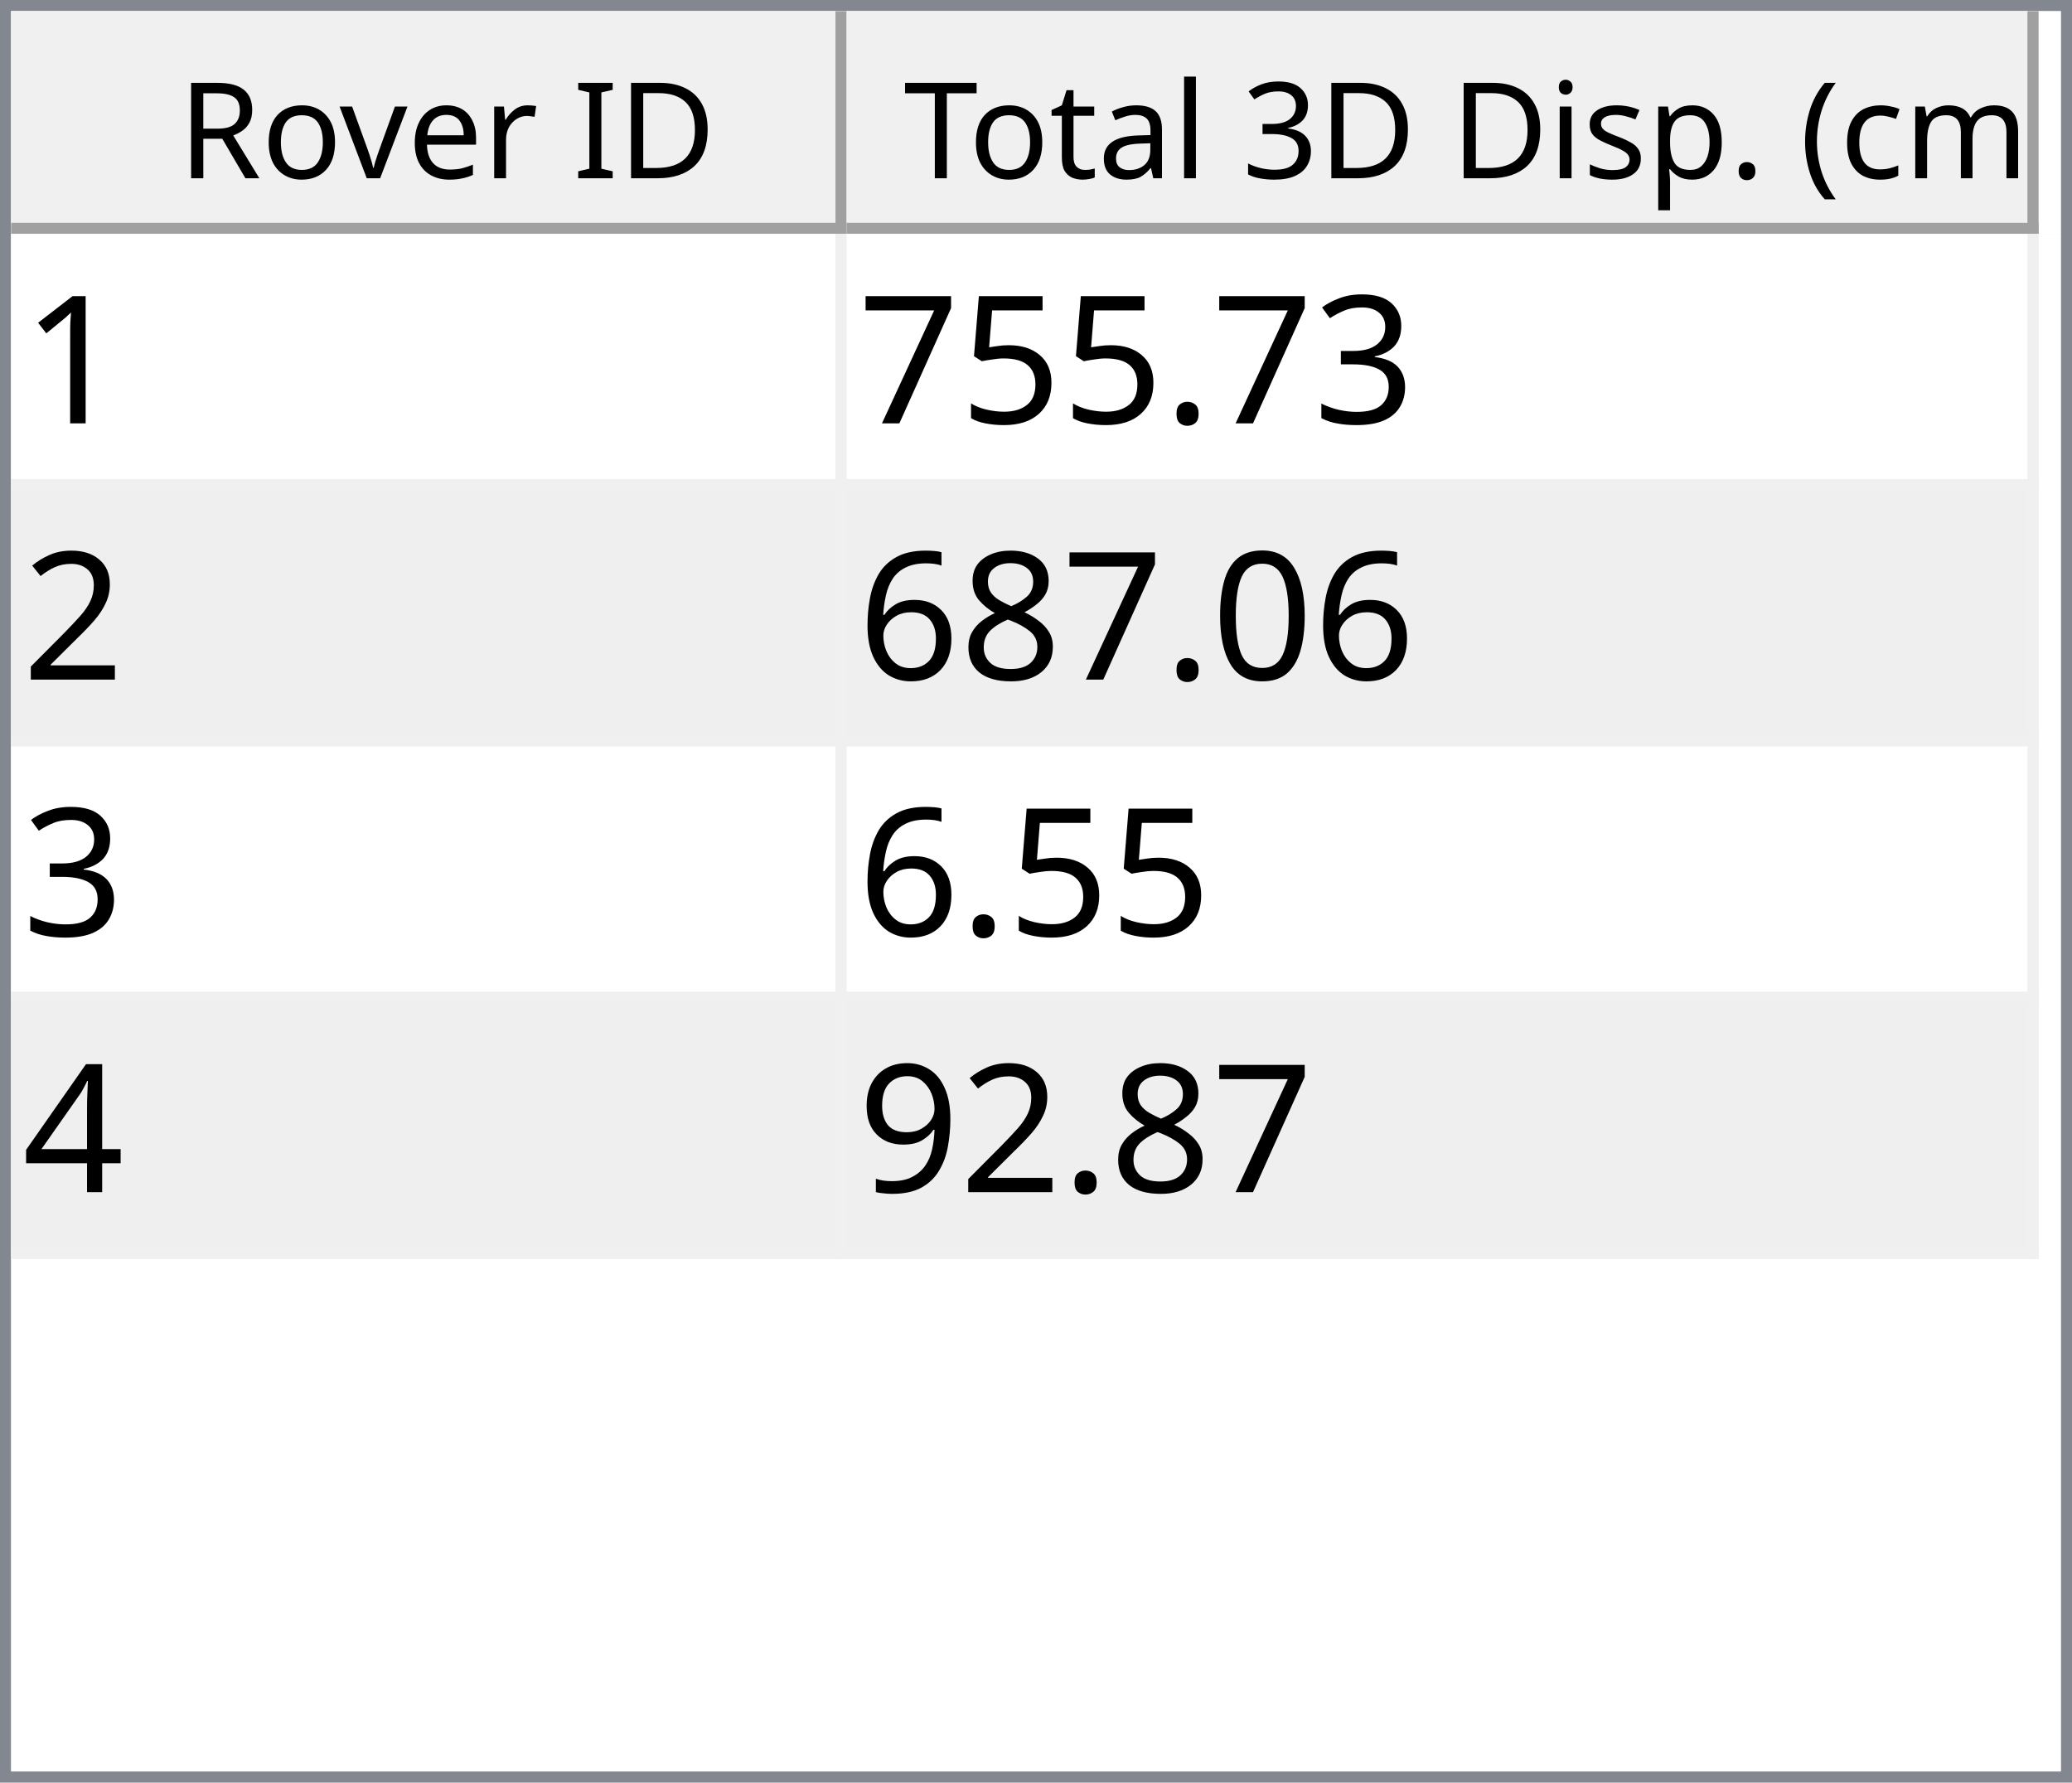
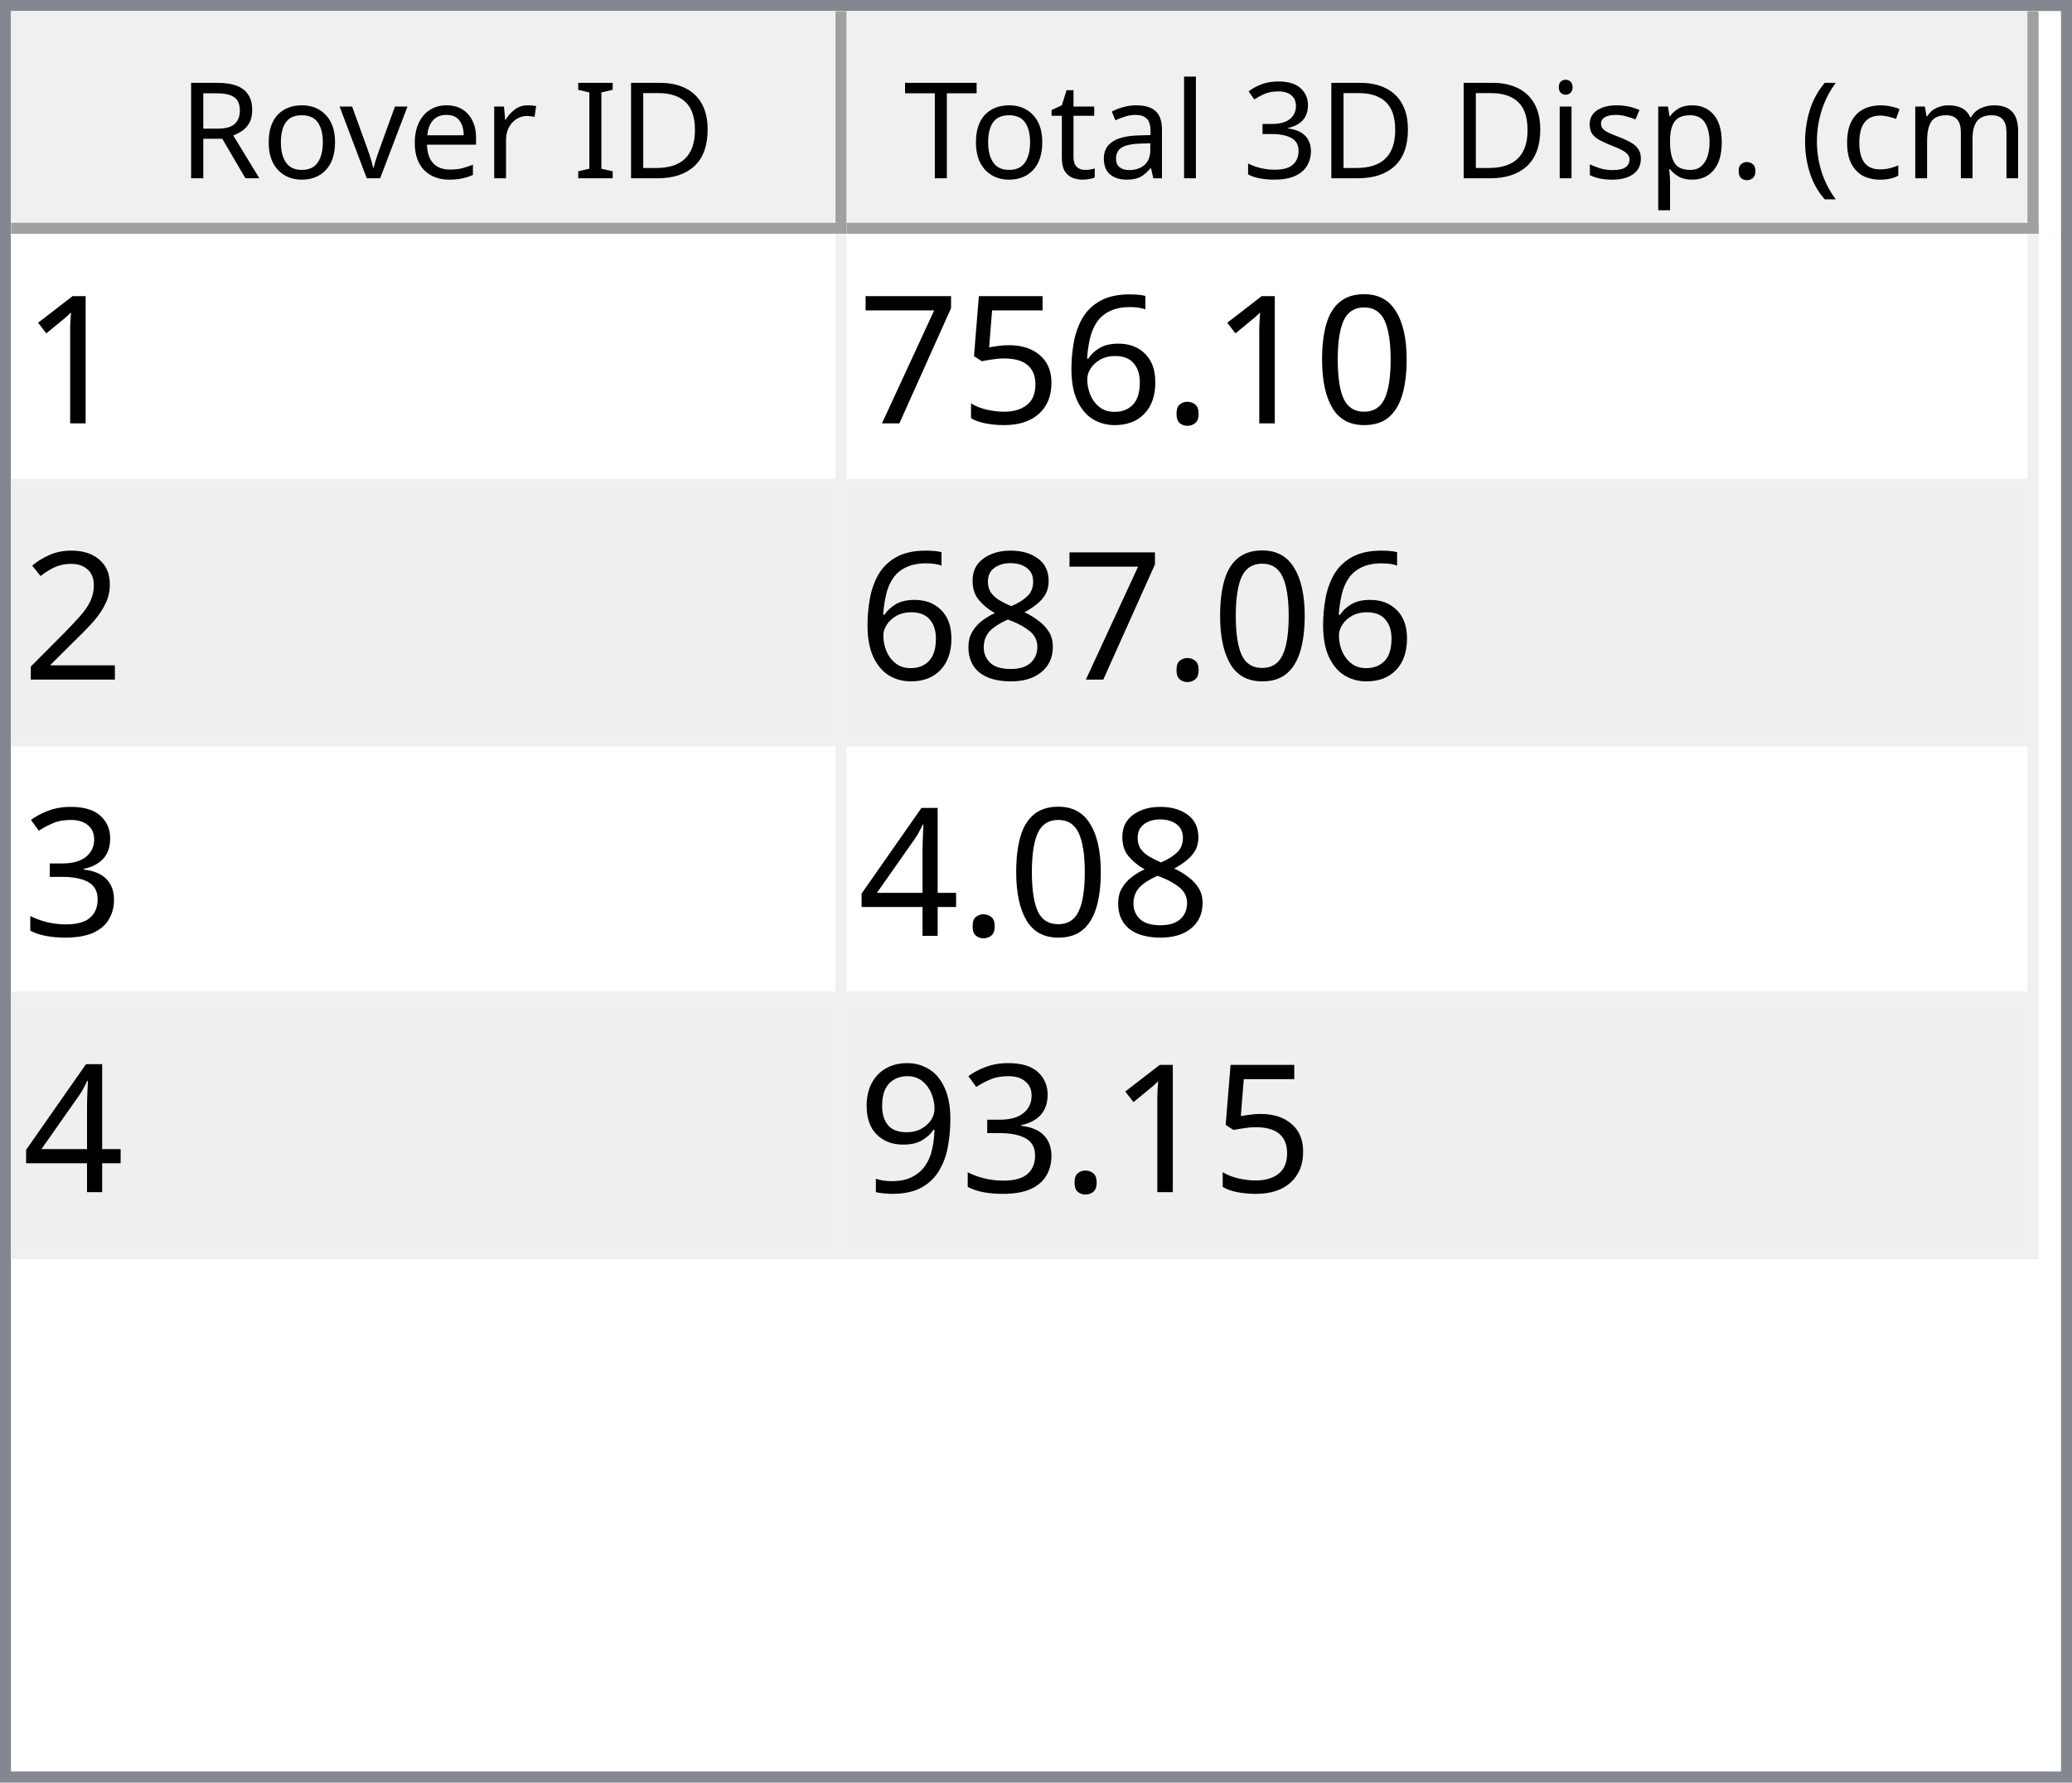
<svg xmlns="http://www.w3.org/2000/svg" style="fill-opacity:1; color-rendering:auto; color-interpolation:auto; text-rendering:auto; stroke:black; stroke-linecap:square; stroke-miterlimit:10; shape-rendering:auto; stroke-opacity:1; fill:black; stroke-dasharray:none; font-weight:normal; stroke-width:1; font-family:'Dialog'; font-style:normal; stroke-linejoin:miter; font-size:12px; stroke-dashoffset:0; image-rendering:auto;" width="186" height="160">
  <defs id="genericDefs" />
  <g>
    <defs id="defs1">
      <clipPath clipPathUnits="userSpaceOnUse" id="clipPath1">
        <path d="M0 0 L186 0 L186 160 L0 160 L0 0 Z" />
      </clipPath>
      <clipPath clipPathUnits="userSpaceOnUse" id="clipPath2">
        <path d="M0 0 L0 160 L186 160 L186 0 Z" />
      </clipPath>
      <clipPath clipPathUnits="userSpaceOnUse" id="clipPath3">
        <path d="M0 0 L0 20 L184 20 L184 0 Z" />
      </clipPath>
      <clipPath clipPathUnits="userSpaceOnUse" id="clipPath4">
        <path d="M0 0 L0 20 L75 20 L75 0 Z" />
      </clipPath>
      <clipPath clipPathUnits="userSpaceOnUse" id="clipPath5">
        <path d="M1 1 L1 19 L74 19 L74 1 Z" />
      </clipPath>
      <clipPath clipPathUnits="userSpaceOnUse" id="clipPath6">
        <path d="M0 0 L0 18 L73 18 L73 0 Z" />
      </clipPath>
      <clipPath clipPathUnits="userSpaceOnUse" id="clipPath7">
        <path d="M-0.5 -0.5 L-0.5 19.5 L74.5 19.5 L74.5 -0.5 Z" />
      </clipPath>
      <clipPath clipPathUnits="userSpaceOnUse" id="clipPath8">
        <path d="M0 0 L0 20 L107 20 L107 0 Z" />
      </clipPath>
      <clipPath clipPathUnits="userSpaceOnUse" id="clipPath9">
        <path d="M1 1 L1 19 L106 19 L106 1 Z" />
      </clipPath>
      <clipPath clipPathUnits="userSpaceOnUse" id="clipPath10">
        <path d="M0 0 L0 18 L105 18 L105 0 Z" />
      </clipPath>
      <clipPath clipPathUnits="userSpaceOnUse" id="clipPath11">
        <path d="M-0.5 -0.5 L-0.5 19.5 L106.5 19.5 L106.5 -0.5 Z" />
      </clipPath>
      <clipPath clipPathUnits="userSpaceOnUse" id="clipPath12">
        <path d="M0 0 L0 138 L184 138 L184 0 Z" />
      </clipPath>
      <clipPath clipPathUnits="userSpaceOnUse" id="clipPath13">
        <path d="M0 0 L0 92 L182 92 L182 0 Z" />
      </clipPath>
      <clipPath clipPathUnits="userSpaceOnUse" id="clipPath14">
        <path d="M-0.5 -0.5 L-0.5 91.5 L181.5 91.5 L181.5 -0.5 Z" />
      </clipPath>
      <clipPath clipPathUnits="userSpaceOnUse" id="clipPath15">
        <path d="M0 0 L0 22 L74 22 L74 0 Z" />
      </clipPath>
      <clipPath clipPathUnits="userSpaceOnUse" id="clipPath16">
        <path d="M0 0 L0 22 L106 22 L106 0 Z" />
      </clipPath>
      <font horiz-adv-x="64.551" id="font1">
        <font-face ascent="107.91" descent="25.098" units-per-em="100" style="font-style:normal; font-family:Segoe UI; font-weight:normal;" />
        <missing-glyph horiz-adv-x="64.551" d="M8.109 0 L8.109 68.266 L56.453 68.266 L56.453 0 L8.109 0 ZM15.328 7.234 L49.219 7.234 L49.219 61.031 L15.328 61.031 L15.328 7.234 Z" />
        <glyph unicode="D" horiz-adv-x="70.117" d="M9.188 0 L9.188 70.016 L28.516 70.016 Q65.531 70.016 65.531 35.891 Q65.531 19.672 55.25 9.836 Q44.969 0 27.734 0 L9.188 0 ZM17.391 62.594 L17.391 7.422 L27.828 7.422 Q41.609 7.422 49.273 14.797 Q56.938 22.172 56.938 35.688 Q56.938 62.594 28.328 62.594 L17.391 62.594 Z" />
        <glyph unicode="I" horiz-adv-x="26.611" d="M17.391 0 L9.188 0 L9.188 70.016 L17.391 70.016 L17.391 0 Z" />
        <glyph unicode=" " horiz-adv-x="27.393" d="" />
        <glyph unicode="r" horiz-adv-x="34.766" d="M34.188 41.891 Q32.078 43.5 28.125 43.5 Q23 43.5 19.555 38.672 Q16.109 33.844 16.109 25.484 L16.109 0 L8.109 0 L8.109 50 L16.109 50 L16.109 39.703 L16.312 39.703 Q18.016 44.969 21.531 47.922 Q25.047 50.875 29.391 50.875 Q32.516 50.875 34.188 50.203 L34.188 41.891 Z" />
        <glyph unicode="e" horiz-adv-x="52.295" d="M48.297 23 L12.984 23 Q13.188 14.656 17.484 10.109 Q21.781 5.562 29.297 5.562 Q37.75 5.562 44.828 11.141 L44.828 3.609 Q38.234 -1.172 27.391 -1.172 Q16.797 -1.172 10.742 5.641 Q4.688 12.453 4.688 24.812 Q4.688 36.469 11.305 43.82 Q17.922 51.172 27.734 51.172 Q37.547 51.172 42.922 44.828 Q48.297 38.484 48.297 27.203 L48.297 23 ZM40.094 29.781 Q40.047 36.719 36.75 40.578 Q33.453 44.438 27.594 44.438 Q21.922 44.438 17.969 40.383 Q14.016 36.328 13.094 29.781 L40.094 29.781 Z" />
        <glyph unicode="v" horiz-adv-x="47.9" d="M47.406 50 L27.484 0 L19.625 0 L0.688 50 L9.469 50 L22.172 13.672 Q23.578 9.672 23.922 6.688 L24.125 6.688 Q24.609 10.453 25.688 13.484 L38.969 50 L47.406 50 Z" />
        <glyph unicode="o" horiz-adv-x="58.594" d="M29 -1.172 Q17.922 -1.172 11.305 5.836 Q4.688 12.844 4.688 24.422 Q4.688 37.016 11.57 44.094 Q18.453 51.172 30.172 51.172 Q41.359 51.172 47.633 44.289 Q53.906 37.406 53.906 25.203 Q53.906 13.234 47.141 6.031 Q40.375 -1.172 29 -1.172 ZM29.594 44.438 Q21.875 44.438 17.383 39.188 Q12.891 33.938 12.891 24.703 Q12.891 15.828 17.43 10.695 Q21.969 5.562 29.594 5.562 Q37.359 5.562 41.531 10.594 Q45.703 15.625 45.703 24.906 Q45.703 34.281 41.531 39.359 Q37.359 44.438 29.594 44.438 Z" />
        <glyph unicode="R" horiz-adv-x="59.814" d="M59.375 0 L49.609 0 L37.891 19.625 Q36.281 22.359 34.766 24.289 Q33.25 26.219 31.664 27.438 Q30.078 28.656 28.25 29.219 Q26.422 29.781 24.125 29.781 L17.391 29.781 L17.391 0 L9.188 0 L9.188 70.016 L30.078 70.016 Q34.672 70.016 38.555 68.867 Q42.438 67.719 45.289 65.375 Q48.141 63.031 49.758 59.547 Q51.375 56.062 51.375 51.375 Q51.375 47.703 50.273 44.656 Q49.172 41.609 47.148 39.211 Q45.125 36.812 42.266 35.133 Q39.406 33.453 35.844 32.516 L35.844 32.328 Q37.594 31.547 38.891 30.547 Q40.188 29.547 41.359 28.18 Q42.531 26.812 43.68 25.078 Q44.828 23.344 46.234 21.047 L59.375 0 ZM17.391 62.594 L17.391 37.203 L28.516 37.203 Q31.594 37.203 34.203 38.133 Q36.812 39.062 38.719 40.797 Q40.625 42.531 41.703 45.047 Q42.781 47.562 42.781 50.688 Q42.781 56.297 39.141 59.445 Q35.5 62.594 28.609 62.594 L17.391 62.594 Z" />
        <glyph unicode=")" horiz-adv-x="30.176" d="M8.297 -15.922 L1.172 -15.922 Q16.406 2.344 16.406 26.812 Q16.406 51.469 1.078 70.016 L8.297 70.016 Q23.531 52.156 23.531 26.703 Q23.531 1.375 8.297 -15.922 Z" />
        <glyph unicode="m" horiz-adv-x="86.133" d="M79.109 0 L71.094 0 L71.094 28.719 Q71.094 37.016 68.531 40.727 Q65.969 44.438 59.906 44.438 Q54.781 44.438 51.195 39.75 Q47.609 35.062 47.609 28.516 L47.609 0 L39.594 0 L39.594 29.688 Q39.594 44.438 28.219 44.438 Q22.953 44.438 19.531 40.016 Q16.109 35.594 16.109 28.516 L16.109 0 L8.109 0 L8.109 50 L16.109 50 L16.109 42.094 L16.312 42.094 Q21.625 51.172 31.844 51.172 Q36.969 51.172 40.773 48.312 Q44.578 45.453 46 40.828 Q51.562 51.172 62.594 51.172 Q79.109 51.172 79.109 30.812 L79.109 0 Z" />
        <glyph unicode="c" horiz-adv-x="46.191" d="M42.188 2.297 Q36.422 -1.172 28.516 -1.172 Q17.828 -1.172 11.258 5.789 Q4.688 12.75 4.688 23.828 Q4.688 36.188 11.766 43.68 Q18.844 51.172 30.672 51.172 Q37.25 51.172 42.281 48.734 L42.281 40.531 Q36.719 44.438 30.375 44.438 Q22.703 44.438 17.797 38.945 Q12.891 33.453 12.891 24.516 Q12.891 15.719 17.508 10.641 Q22.125 5.562 29.891 5.562 Q36.422 5.562 42.188 9.906 L42.188 2.297 Z" />
        <glyph unicode="(" horiz-adv-x="30.176" d="M29.109 -15.922 L21.969 -15.922 Q6.844 1.375 6.844 26.703 Q6.844 52.156 21.969 70.016 L29.203 70.016 Q13.875 51.469 13.875 26.812 Q13.875 2.344 29.109 -15.922 Z" />
        <glyph unicode="." horiz-adv-x="21.68" d="M10.891 -1.078 Q8.641 -1.078 7.055 0.539 Q5.469 2.156 5.469 4.391 Q5.469 6.641 7.055 8.273 Q8.641 9.906 10.891 9.906 Q13.188 9.906 14.797 8.273 Q16.406 6.641 16.406 4.391 Q16.406 2.156 14.797 0.539 Q13.188 -1.078 10.891 -1.078 Z" />
        <glyph unicode="p" horiz-adv-x="58.789" d="M16.312 7.234 L16.109 7.234 L16.109 -23 L8.109 -23 L8.109 50 L16.109 50 L16.109 41.219 L16.312 41.219 Q22.219 51.172 33.594 51.172 Q43.266 51.172 48.688 44.461 Q54.109 37.75 54.109 26.469 Q54.109 13.922 48 6.375 Q41.891 -1.172 31.297 -1.172 Q21.578 -1.172 16.312 7.234 ZM16.109 27.391 L16.109 20.406 Q16.109 14.203 20.141 9.883 Q24.172 5.562 30.375 5.562 Q37.641 5.562 41.773 11.133 Q45.906 16.703 45.906 26.609 Q45.906 34.969 42.047 39.703 Q38.188 44.438 31.594 44.438 Q24.609 44.438 20.359 39.578 Q16.109 34.719 16.109 27.391 Z" />
        <glyph unicode="s" horiz-adv-x="42.432" d="M5.078 1.812 L5.078 10.406 Q11.625 5.562 19.484 5.562 Q30.031 5.562 30.031 12.594 Q30.031 14.594 29.125 15.992 Q28.219 17.391 26.68 18.461 Q25.141 19.531 23.07 20.383 Q21 21.234 18.609 22.172 Q15.281 23.484 12.766 24.828 Q10.25 26.172 8.57 27.859 Q6.891 29.547 6.031 31.695 Q5.172 33.844 5.172 36.719 Q5.172 40.234 6.789 42.945 Q8.406 45.656 11.086 47.484 Q13.766 49.312 17.211 50.242 Q20.656 51.172 24.312 51.172 Q30.812 51.172 35.938 48.922 L35.938 40.828 Q30.422 44.438 23.25 44.438 Q21 44.438 19.195 43.922 Q17.391 43.406 16.094 42.477 Q14.797 41.547 14.086 40.258 Q13.375 38.969 13.375 37.406 Q13.375 35.453 14.086 34.133 Q14.797 32.812 16.164 31.789 Q17.531 30.766 19.484 29.938 Q21.438 29.109 23.922 28.125 Q27.25 26.859 29.883 25.516 Q32.516 24.172 34.375 22.484 Q36.234 20.797 37.234 18.602 Q38.234 16.406 38.234 13.375 Q38.234 9.672 36.602 6.938 Q34.969 4.203 32.234 2.398 Q29.5 0.594 25.93 -0.289 Q22.359 -1.172 18.453 -1.172 Q10.75 -1.172 5.078 1.812 Z" />
        <glyph unicode="i" horiz-adv-x="24.219" d="M12.203 62.703 Q10.062 62.703 8.547 64.164 Q7.031 65.625 7.031 67.875 Q7.031 70.125 8.547 71.609 Q10.062 73.094 12.203 73.094 Q14.406 73.094 15.945 71.609 Q17.484 70.125 17.484 67.875 Q17.484 65.719 15.945 64.211 Q14.406 62.703 12.203 62.703 ZM16.109 0 L8.109 0 L8.109 50 L16.109 50 L16.109 0 Z" />
        <glyph unicode="3" horiz-adv-x="53.906" d="M46.531 19.828 Q46.531 15.094 44.75 11.211 Q42.969 7.328 39.719 4.57 Q36.469 1.812 31.93 0.297 Q27.391 -1.219 21.922 -1.219 Q11.922 -1.219 6 2.594 L6 11.188 Q13.094 5.609 22.219 5.609 Q25.875 5.609 28.828 6.539 Q31.781 7.469 33.906 9.227 Q36.031 10.984 37.18 13.477 Q38.328 15.969 38.328 19.094 Q38.328 32.812 18.797 32.812 L12.984 32.812 L12.984 39.594 L18.5 39.594 Q35.797 39.594 35.797 52.484 Q35.797 64.406 22.609 64.406 Q15.188 64.406 8.688 59.422 L8.688 67.188 Q15.375 71.188 24.609 71.188 Q29 71.188 32.57 69.969 Q36.141 68.75 38.68 66.555 Q41.219 64.359 42.609 61.281 Q44 58.203 44 54.5 Q44 40.672 30.031 36.719 L30.031 36.531 Q33.594 36.141 36.625 34.797 Q39.656 33.453 41.852 31.305 Q44.047 29.156 45.289 26.25 Q46.531 23.344 46.531 19.828 Z" />
        <glyph unicode="l" horiz-adv-x="24.219" d="M16.109 0 L8.109 0 L8.109 74.031 L16.109 74.031 L16.109 0 Z" />
        <glyph unicode="a" horiz-adv-x="50.879" d="M43.891 0 L35.891 0 L35.891 7.812 L35.688 7.812 Q30.469 -1.172 20.312 -1.172 Q12.844 -1.172 8.617 2.781 Q4.391 6.734 4.391 13.281 Q4.391 27.297 20.906 29.594 L35.891 31.688 Q35.891 44.438 25.594 44.438 Q16.547 44.438 9.281 38.281 L9.281 46.484 Q16.656 51.172 26.266 51.172 Q43.891 51.172 43.891 32.516 L43.891 0 ZM35.891 25.297 L23.828 23.641 Q18.266 22.859 15.43 20.875 Q12.594 18.891 12.594 13.875 Q12.594 10.203 15.211 7.883 Q17.828 5.562 22.172 5.562 Q28.125 5.562 32.008 9.742 Q35.891 13.922 35.891 20.312 L35.891 25.297 Z" />
        <glyph unicode="t" horiz-adv-x="33.887" d="M31.297 0.484 Q28.469 -1.078 23.828 -1.078 Q10.688 -1.078 10.688 13.578 L10.688 43.172 L2.094 43.172 L2.094 50 L10.688 50 L10.688 62.203 L18.703 64.797 L18.703 50 L31.297 50 L31.297 43.172 L18.703 43.172 L18.703 14.984 Q18.703 9.969 20.414 7.82 Q22.125 5.672 26.078 5.672 Q29.109 5.672 31.297 7.328 L31.297 0.484 Z" />
        <glyph unicode="T" horiz-adv-x="52.393" d="M50.594 62.594 L30.375 62.594 L30.375 0 L22.172 0 L22.172 62.594 L2 62.594 L2 70.016 L50.594 70.016 L50.594 62.594 Z" />
      </font>
      <font horiz-adv-x="75.0" id="font2">
        <font-face ascent="100.537" descent="21.973" units-per-em="100" style="font-style:normal; font-family:sans-serif; font-weight:normal;" />
        <missing-glyph horiz-adv-x="75.0" d="M12.5 0 L12.5 62.5 L62.5 62.5 L62.5 0 L12.5 0 ZM14.062 1.562 L60.938 1.562 L60.938 60.938 L14.062 60.938 L14.062 1.562 Z" />
        <glyph unicode="1" horiz-adv-x="55.615" d="M37.25 0 L28.469 0 L28.469 56 Q25.297 52.984 20.141 49.953 Q14.984 46.922 10.891 45.406 L10.891 53.906 Q18.266 57.375 23.781 62.305 Q29.297 67.234 31.594 71.875 L37.25 71.875 L37.25 0 Z" />
-         <glyph unicode="3" horiz-adv-x="55.615" d="M4.203 18.891 L12.984 20.062 Q14.5 12.594 18.141 9.297 Q21.781 6 27 6 Q33.203 6 37.477 10.297 Q41.75 14.594 41.75 20.953 Q41.75 27 37.797 30.93 Q33.844 34.859 27.734 34.859 Q25.25 34.859 21.531 33.891 L22.516 41.609 Q23.391 41.5 23.922 41.5 Q29.547 41.5 34.039 44.43 Q38.531 47.359 38.531 53.469 Q38.531 58.297 35.258 61.477 Q31.984 64.656 26.812 64.656 Q21.688 64.656 18.266 61.43 Q14.844 58.203 13.875 51.766 L5.078 53.328 Q6.688 62.156 12.398 67.016 Q18.109 71.875 26.609 71.875 Q32.469 71.875 37.398 69.359 Q42.328 66.844 44.945 62.5 Q47.562 58.156 47.562 53.266 Q47.562 48.641 45.07 44.828 Q42.578 41.016 37.703 38.766 Q44.047 37.312 47.562 32.695 Q51.078 28.078 51.078 21.141 Q51.078 11.766 44.242 5.25 Q37.406 -1.266 26.953 -1.266 Q17.531 -1.266 11.305 4.352 Q5.078 9.969 4.203 18.891 Z" />
+         <glyph unicode="0" horiz-adv-x="55.615" d="M4.156 35.297 Q4.156 48 6.766 55.742 Q9.375 63.484 14.523 67.68 Q19.672 71.875 27.484 71.875 Q33.25 71.875 37.594 69.555 Q41.938 67.234 44.773 62.867 Q47.609 58.5 49.219 52.227 Q50.828 45.953 50.828 35.297 Q50.828 22.703 48.242 14.969 Q45.656 7.234 40.508 3.008 Q35.359 -1.219 27.484 -1.219 Q17.141 -1.219 11.234 6.203 Q4.156 15.141 4.156 35.297 ZM13.188 35.297 Q13.188 17.672 17.312 11.836 Q21.438 6 27.484 6 Q33.547 6 37.672 11.859 Q41.797 17.719 41.797 35.297 Q41.797 52.984 37.672 58.789 Q33.547 64.594 27.391 64.594 Q21.344 64.594 17.719 59.469 Q13.188 52.938 13.188 35.297 Z" />
        <glyph unicode="." horiz-adv-x="27.783" d="M9.078 0 L9.078 10.016 L19.094 10.016 L19.094 0 L9.078 0 Z" />
+         <glyph unicode="6" horiz-adv-x="55.615" d="M49.75 54.047 L41.016 53.375 Q39.844 58.547 37.703 60.891 Q34.125 64.656 28.906 64.656 Q24.703 64.656 21.531 62.312 Q17.391 59.281 14.992 53.469 Q12.594 47.656 12.5 36.922 Q15.672 41.75 20.266 44.094 Q24.859 46.438 29.891 46.438 Q38.672 46.438 44.852 39.969 Q51.031 33.5 51.031 23.25 Q51.031 16.5 48.125 10.719 Q45.219 4.938 40.141 1.859 Q35.062 -1.219 28.609 -1.219 Q17.625 -1.219 10.695 6.859 Q3.766 14.938 3.766 33.5 Q3.766 54.25 11.422 63.672 Q18.109 71.875 29.438 71.875 Q37.891 71.875 43.289 67.141 Q48.688 62.406 49.75 54.047 ZM13.875 23.188 Q13.875 18.656 15.797 14.508 Q17.719 10.359 21.188 8.18 Q24.656 6 28.469 6 Q34.031 6 38.039 10.492 Q42.047 14.984 42.047 22.703 Q42.047 30.125 38.086 34.398 Q34.125 38.672 28.125 38.672 Q22.172 38.672 18.023 34.398 Q13.875 30.125 13.875 23.188 Z" />
        <glyph unicode="5" horiz-adv-x="55.615" d="M4.156 18.75 L13.375 19.531 Q14.406 12.797 18.141 9.398 Q21.875 6 27.156 6 Q33.5 6 37.891 10.789 Q42.281 15.578 42.281 23.484 Q42.281 31 38.062 35.352 Q33.844 39.703 27 39.703 Q22.75 39.703 19.336 37.773 Q15.922 35.844 13.969 32.766 L5.719 33.844 L12.641 70.609 L48.25 70.609 L48.25 62.203 L19.672 62.203 L15.828 42.969 Q22.266 47.469 29.344 47.469 Q38.719 47.469 45.164 40.969 Q51.609 34.469 51.609 24.266 Q51.609 14.547 45.953 7.469 Q39.062 -1.219 27.156 -1.219 Q17.391 -1.219 11.211 4.25 Q5.031 9.719 4.156 18.75 Z" />
        <glyph unicode="7" horiz-adv-x="55.615" d="M4.734 62.203 L4.734 70.656 L51.078 70.656 L51.078 63.812 Q44.234 56.547 37.523 44.484 Q30.812 32.422 27.156 19.672 Q24.516 10.688 23.781 0 L14.75 0 Q14.891 8.453 18.062 20.414 Q21.234 32.375 27.172 43.484 Q33.109 54.594 39.797 62.203 L4.734 62.203 Z" />
        <glyph unicode="2" horiz-adv-x="55.615" d="M50.344 8.453 L50.344 0 L3.031 0 Q2.938 3.172 4.047 6.109 Q5.859 10.938 9.836 15.625 Q13.812 20.312 21.344 26.469 Q33.016 36.031 37.117 41.625 Q41.219 47.219 41.219 52.203 Q41.219 57.422 37.477 61.008 Q33.734 64.594 27.734 64.594 Q21.391 64.594 17.578 60.789 Q13.766 56.984 13.719 50.25 L4.688 51.172 Q5.609 61.281 11.664 66.578 Q17.719 71.875 27.938 71.875 Q38.234 71.875 44.242 66.164 Q50.25 60.453 50.25 52 Q50.25 47.703 48.492 43.555 Q46.734 39.406 42.656 34.812 Q38.578 30.219 29.109 22.219 Q21.188 15.578 18.945 13.211 Q16.703 10.844 15.234 8.453 L50.344 8.453 Z" />
-         <glyph unicode="0" horiz-adv-x="55.615" d="M4.156 35.297 Q4.156 48 6.766 55.742 Q9.375 63.484 14.523 67.68 Q19.672 71.875 27.484 71.875 Q33.25 71.875 37.594 69.555 Q41.938 67.234 44.773 62.867 Q47.609 58.5 49.219 52.227 Q50.828 45.953 50.828 35.297 Q50.828 22.703 48.242 14.969 Q45.656 7.234 40.508 3.008 Q35.359 -1.219 27.484 -1.219 Q17.141 -1.219 11.234 6.203 Q4.156 15.141 4.156 35.297 ZM13.188 35.297 Q13.188 17.672 17.312 11.836 Q21.438 6 27.484 6 Q33.547 6 37.672 11.859 Q41.797 17.719 41.797 35.297 Q41.797 52.984 37.672 58.789 Q33.547 64.594 27.391 64.594 Q21.344 64.594 17.719 59.469 Q13.188 52.938 13.188 35.297 Z" />
        <glyph unicode="8" horiz-adv-x="55.615" d="M17.672 38.812 Q12.203 40.828 9.57 44.539 Q6.938 48.25 6.938 53.422 Q6.938 61.234 12.555 66.555 Q18.172 71.875 27.484 71.875 Q36.859 71.875 42.578 66.43 Q48.297 60.984 48.297 53.172 Q48.297 48.188 45.68 44.508 Q43.062 40.828 37.75 38.812 Q44.344 36.672 47.781 31.883 Q51.219 27.094 51.219 20.453 Q51.219 11.281 44.727 5.031 Q38.234 -1.219 27.641 -1.219 Q17.047 -1.219 10.547 5.055 Q4.047 11.328 4.047 20.703 Q4.047 27.688 7.594 32.398 Q11.141 37.109 17.672 38.812 ZM15.922 53.719 Q15.922 48.641 19.195 45.414 Q22.469 42.188 27.688 42.188 Q32.766 42.188 36.016 45.383 Q39.266 48.578 39.266 53.219 Q39.266 58.062 35.914 61.359 Q32.562 64.656 27.594 64.656 Q22.562 64.656 19.242 61.43 Q15.922 58.203 15.922 53.719 ZM13.094 20.656 Q13.094 16.891 14.875 13.375 Q16.656 9.859 20.172 7.93 Q23.688 6 27.734 6 Q34.031 6 38.133 10.055 Q42.234 14.109 42.234 20.359 Q42.234 26.703 38.016 30.859 Q33.797 35.016 27.438 35.016 Q21.234 35.016 17.164 30.914 Q13.094 26.812 13.094 20.656 Z" />
-         <glyph unicode="6" horiz-adv-x="55.615" d="M49.75 54.047 L41.016 53.375 Q39.844 58.547 37.703 60.891 Q34.125 64.656 28.906 64.656 Q24.703 64.656 21.531 62.312 Q17.391 59.281 14.992 53.469 Q12.594 47.656 12.5 36.922 Q15.672 41.75 20.266 44.094 Q24.859 46.438 29.891 46.438 Q38.672 46.438 44.852 39.969 Q51.031 33.5 51.031 23.25 Q51.031 16.5 48.125 10.719 Q45.219 4.938 40.141 1.859 Q35.062 -1.219 28.609 -1.219 Q17.625 -1.219 10.695 6.859 Q3.766 14.938 3.766 33.5 Q3.766 54.25 11.422 63.672 Q18.109 71.875 29.438 71.875 Q37.891 71.875 43.289 67.141 Q48.688 62.406 49.75 54.047 ZM13.875 23.188 Q13.875 18.656 15.797 14.508 Q17.719 10.359 21.188 8.18 Q24.656 6 28.469 6 Q34.031 6 38.039 10.492 Q42.047 14.984 42.047 22.703 Q42.047 30.125 38.086 34.398 Q34.125 38.672 28.125 38.672 Q22.172 38.672 18.023 34.398 Q13.875 30.125 13.875 23.188 Z" />
+         <glyph unicode="3" horiz-adv-x="55.615" d="M4.203 18.891 L12.984 20.062 Q14.5 12.594 18.141 9.297 Q21.781 6 27 6 Q33.203 6 37.477 10.297 Q41.75 14.594 41.75 20.953 Q41.75 27 37.797 30.93 Q33.844 34.859 27.734 34.859 Q25.25 34.859 21.531 33.891 L22.516 41.609 Q23.391 41.5 23.922 41.5 Q29.547 41.5 34.039 44.43 Q38.531 47.359 38.531 53.469 Q38.531 58.297 35.258 61.477 Q31.984 64.656 26.812 64.656 Q21.688 64.656 18.266 61.43 Q14.844 58.203 13.875 51.766 L5.078 53.328 Q6.688 62.156 12.398 67.016 Q18.109 71.875 26.609 71.875 Q32.469 71.875 37.398 69.359 Q42.328 66.844 44.945 62.5 Q47.562 58.156 47.562 53.266 Q47.562 48.641 45.07 44.828 Q42.578 41.016 37.703 38.766 Q44.047 37.312 47.562 32.695 Q51.078 28.078 51.078 21.141 Q51.078 11.766 44.242 5.25 Q37.406 -1.266 26.953 -1.266 Q17.531 -1.266 11.305 4.352 Q5.078 9.969 4.203 18.891 Z" />
        <glyph unicode="4" horiz-adv-x="55.615" d="M32.328 0 L32.328 17.141 L1.266 17.141 L1.266 25.203 L33.938 71.578 L41.109 71.578 L41.109 25.203 L50.781 25.203 L50.781 17.141 L41.109 17.141 L41.109 0 L32.328 0 ZM32.328 25.203 L32.328 57.469 L9.906 25.203 L32.328 25.203 Z" />
        <glyph unicode="9" horiz-adv-x="55.615" d="M5.469 16.547 L13.922 17.328 Q14.984 11.375 18.016 8.688 Q21.047 6 25.781 6 Q29.828 6 32.883 7.859 Q35.938 9.719 37.891 12.82 Q39.844 15.922 41.164 21.195 Q42.484 26.469 42.484 31.938 Q42.484 32.516 42.438 33.688 Q39.797 29.5 35.234 26.883 Q30.672 24.266 25.344 24.266 Q16.453 24.266 10.305 30.711 Q4.156 37.156 4.156 47.703 Q4.156 58.594 10.578 65.234 Q17 71.875 26.656 71.875 Q33.641 71.875 39.43 68.117 Q45.219 64.359 48.219 57.398 Q51.219 50.438 51.219 37.25 Q51.219 23.531 48.242 15.406 Q45.266 7.281 39.383 3.031 Q33.5 -1.219 25.594 -1.219 Q17.188 -1.219 11.867 3.445 Q6.547 8.109 5.469 16.547 ZM41.453 48.141 Q41.453 55.719 37.43 60.156 Q33.406 64.594 27.734 64.594 Q21.875 64.594 17.531 59.812 Q13.188 55.031 13.188 47.406 Q13.188 40.578 17.312 36.305 Q21.438 32.031 27.484 32.031 Q33.594 32.031 37.523 36.305 Q41.453 40.578 41.453 48.141 Z" />
      </font>
    </defs>
    <g style="fill:white; stroke:white;">
      <rect x="0" y="0" width="186" style="clip-path:url(#clipPath1); stroke:none;" height="160" />
    </g>
    <g style="fill:white; text-rendering:optimizeSpeed; color-rendering:optimizeSpeed; image-rendering:optimizeSpeed; shape-rendering:crispEdges; stroke:white; color-interpolation:sRGB;">
      <rect x="0" width="186" height="160" y="0" style="stroke:none;" />
      <path style="stroke:none;" d="M0 160 L186 160 L186 0 L0 0 Z" />
    </g>
    <g style="fill:rgb(240,240,240); font-family:'Segoe UI'; stroke:rgb(240,240,240);">
      <rect x="0" y="0" width="186" style="clip-path:url(#clipPath2); stroke:none;" height="160" />
    </g>
    <g style="fill:rgb(130,135,144); font-family:'Segoe UI'; stroke:rgb(130,135,144);">
      <path d="M0 0 L186 0 L186 160 L0 160 L0 0 ZM1 1 L185 1 L185 159 L1 159 L1 1 Z" style="fill-rule:evenodd; clip-path:url(#clipPath2); stroke:none;" />
    </g>
    <g style="fill:white; font-family:'Segoe UI'; stroke:white;" transform="translate(1,1)">
      <rect x="0" y="0" width="184" style="clip-path:url(#clipPath3); stroke:none;" height="20" />
    </g>
    <g style="fill:rgb(240,240,240); font-family:'Segoe UI'; stroke:rgb(240,240,240);" transform="translate(1,1)">
      <rect x="0" y="0" width="75" style="clip-path:url(#clipPath4); stroke:none;" height="20" />
    </g>
    <g style="font-family:'Segoe UI';" transform="translate(2,2)">
      <text x="14" xml:space="preserve" y="14" style="clip-path:url(#clipPath6); stroke:none;">Rover ID</text>
    </g>
    <g style="fill:rgb(160,160,160); font-family:'Segoe UI'; stroke:rgb(160,160,160); stroke-linejoin:bevel;" transform="translate(1.5,1.5)">
      <line x1="74" x2="74" y1="0" style="fill:none; clip-path:url(#clipPath7);" y2="19" />
    </g>
    <g style="fill:rgb(160,160,160); font-family:'Segoe UI'; stroke:rgb(160,160,160); stroke-linejoin:bevel;" transform="matrix(1,0,0,1,1,1) translate(0.5,0.5)">
      <line x1="0" x2="74" y1="19" style="fill:none; clip-path:url(#clipPath7);" y2="19" />
    </g>
    <g style="fill:rgb(240,240,240); font-family:'Segoe UI'; stroke:rgb(240,240,240);" transform="translate(76,1)">
      <rect x="0" y="0" width="107" style="clip-path:url(#clipPath8); stroke:none;" height="20" />
    </g>
    <g style="font-family:'Segoe UI';" transform="translate(77,2)">
      <text x="1" xml:space="preserve" y="14" style="clip-path:url(#clipPath10); stroke:none;"> Total 3D Disp. (cm)</text>
    </g>
    <g style="fill:rgb(160,160,160); font-family:'Segoe UI'; stroke:rgb(160,160,160); stroke-linejoin:bevel;" transform="translate(76.5,1.5)">
      <line x1="106" x2="106" y1="0" style="fill:none; clip-path:url(#clipPath11);" y2="19" />
    </g>
    <g style="fill:rgb(160,160,160); font-family:'Segoe UI'; stroke:rgb(160,160,160); stroke-linejoin:bevel;" transform="matrix(1,0,0,1,76,1) translate(0.5,0.5)">
      <line x1="0" x2="106" y1="19" style="fill:none; clip-path:url(#clipPath11);" y2="19" />
    </g>
    <g style="fill:white; font-family:'Segoe UI'; stroke:white;" transform="translate(1,21)">
      <rect x="0" y="0" width="184" style="clip-path:url(#clipPath12); stroke:none;" height="138" />
    </g>
    <g style="fill:rgb(240,240,240); font-size:16px; font-family:sans-serif; stroke:rgb(240,240,240);" transform="translate(1,21)">
      <rect x="0" y="0" width="182" style="clip-path:url(#clipPath13); stroke:none;" height="92" />
      <line transform="translate(0.5,0.5)" x1="0" x2="181" y1="22" style="clip-path:url(#clipPath14); fill:none; stroke-linejoin:bevel;" y2="22" />
    </g>
    <g transform="matrix(1,0,0,1,1,21) translate(0.5,0.5)" style="fill:rgb(240,240,240); font-size:16px; font-family:sans-serif; stroke:rgb(240,240,240); stroke-linejoin:bevel;">
      <line x1="0" x2="181" y1="45" style="fill:none; clip-path:url(#clipPath14);" y2="45" />
    </g>
    <g transform="matrix(1,0,0,1,1,21) translate(0.5,0.5)" style="fill:rgb(240,240,240); font-size:16px; font-family:sans-serif; stroke:rgb(240,240,240); stroke-linejoin:bevel;">
      <line x1="0" x2="181" y1="68" style="fill:none; clip-path:url(#clipPath14);" y2="68" />
    </g>
    <g transform="matrix(1,0,0,1,1,21) translate(0.5,0.5)" style="fill:rgb(240,240,240); font-size:16px; font-family:sans-serif; stroke:rgb(240,240,240); stroke-linejoin:bevel;">
      <line x1="0" x2="181" y1="91" style="fill:none; clip-path:url(#clipPath14);" y2="91" />
    </g>
    <g transform="matrix(1,0,0,1,1,21) translate(0.5,0.5)" style="fill:rgb(240,240,240); font-size:16px; font-family:sans-serif; stroke:rgb(240,240,240); stroke-linejoin:bevel;">
      <line x1="74" x2="74" y1="0" style="fill:none; clip-path:url(#clipPath14);" y2="91" />
    </g>
    <g transform="matrix(1,0,0,1,1,21) translate(0.5,0.5)" style="fill:rgb(240,240,240); font-size:16px; font-family:sans-serif; stroke:rgb(240,240,240); stroke-linejoin:bevel;">
      <line x1="181" x2="181" y1="0" style="fill:none; clip-path:url(#clipPath14);" y2="91" />
    </g>
    <g style="fill:white; font-size:16px; font-family:sans-serif; stroke:white;" transform="matrix(1,0,0,1,1,21)">
      <rect x="0" y="0" width="74" style="clip-path:url(#clipPath15); stroke:none;" height="22" />
      <text x="1" y="17" style="fill:black; clip-path:url(#clipPath15); stroke:none;" xml:space="preserve">1</text>
    </g>
    <g style="fill:white; font-size:16px; font-family:sans-serif; stroke:white;" transform="matrix(1,0,0,1,1,21) translate(75,0)">
      <rect x="0" y="0" width="106" style="clip-path:url(#clipPath16); stroke:none;" height="22" />
-       <text x="1" y="17" style="fill:black; clip-path:url(#clipPath16); stroke:none;" xml:space="preserve">755.73</text>
+       <text x="1" y="17" style="fill:black; clip-path:url(#clipPath16); stroke:none;" xml:space="preserve">756.10</text>
    </g>
    <g style="fill:rgb(239,239,239); font-size:16px; font-family:sans-serif; stroke:rgb(239,239,239);" transform="matrix(1,0,0,1,1,21) translate(0,23)">
      <rect x="0" y="0" width="74" style="clip-path:url(#clipPath15); stroke:none;" height="22" />
      <text x="1" y="17" style="fill:black; clip-path:url(#clipPath15); stroke:none;" xml:space="preserve">2</text>
    </g>
    <g style="fill:rgb(239,239,239); font-size:16px; font-family:sans-serif; stroke:rgb(239,239,239);" transform="matrix(1,0,0,1,1,21) translate(75,23)">
      <rect x="0" y="0" width="106" style="clip-path:url(#clipPath16); stroke:none;" height="22" />
      <text x="1" y="17" style="fill:black; clip-path:url(#clipPath16); stroke:none;" xml:space="preserve">687.06</text>
    </g>
    <g style="fill:white; font-size:16px; font-family:sans-serif; stroke:white;" transform="matrix(1,0,0,1,1,21) translate(0,46)">
      <rect x="0" y="0" width="74" style="clip-path:url(#clipPath15); stroke:none;" height="22" />
      <text x="1" y="17" style="fill:black; clip-path:url(#clipPath15); stroke:none;" xml:space="preserve">3</text>
    </g>
    <g style="fill:white; font-size:16px; font-family:sans-serif; stroke:white;" transform="matrix(1,0,0,1,1,21) translate(75,46)">
      <rect x="0" y="0" width="106" style="clip-path:url(#clipPath16); stroke:none;" height="22" />
-       <text x="1" y="17" style="fill:black; clip-path:url(#clipPath16); stroke:none;" xml:space="preserve">6.55</text>
+       <text x="1" y="17" style="fill:black; clip-path:url(#clipPath16); stroke:none;" xml:space="preserve">4.08</text>
    </g>
    <g style="fill:rgb(239,239,239); font-size:16px; font-family:sans-serif; stroke:rgb(239,239,239);" transform="matrix(1,0,0,1,1,21) translate(0,69)">
      <rect x="0" y="0" width="74" style="clip-path:url(#clipPath15); stroke:none;" height="22" />
      <text x="1" y="17" style="fill:black; clip-path:url(#clipPath15); stroke:none;" xml:space="preserve">4</text>
    </g>
    <g style="fill:rgb(239,239,239); font-size:16px; font-family:sans-serif; stroke:rgb(239,239,239);" transform="matrix(1,0,0,1,1,21) translate(75,69)">
      <rect x="0" y="0" width="106" style="clip-path:url(#clipPath16); stroke:none;" height="22" />
-       <text x="1" y="17" style="fill:black; clip-path:url(#clipPath16); stroke:none;" xml:space="preserve">92.87</text>
+       <text x="1" y="17" style="fill:black; clip-path:url(#clipPath16); stroke:none;" xml:space="preserve">93.15</text>
    </g>
  </g>
</svg>
